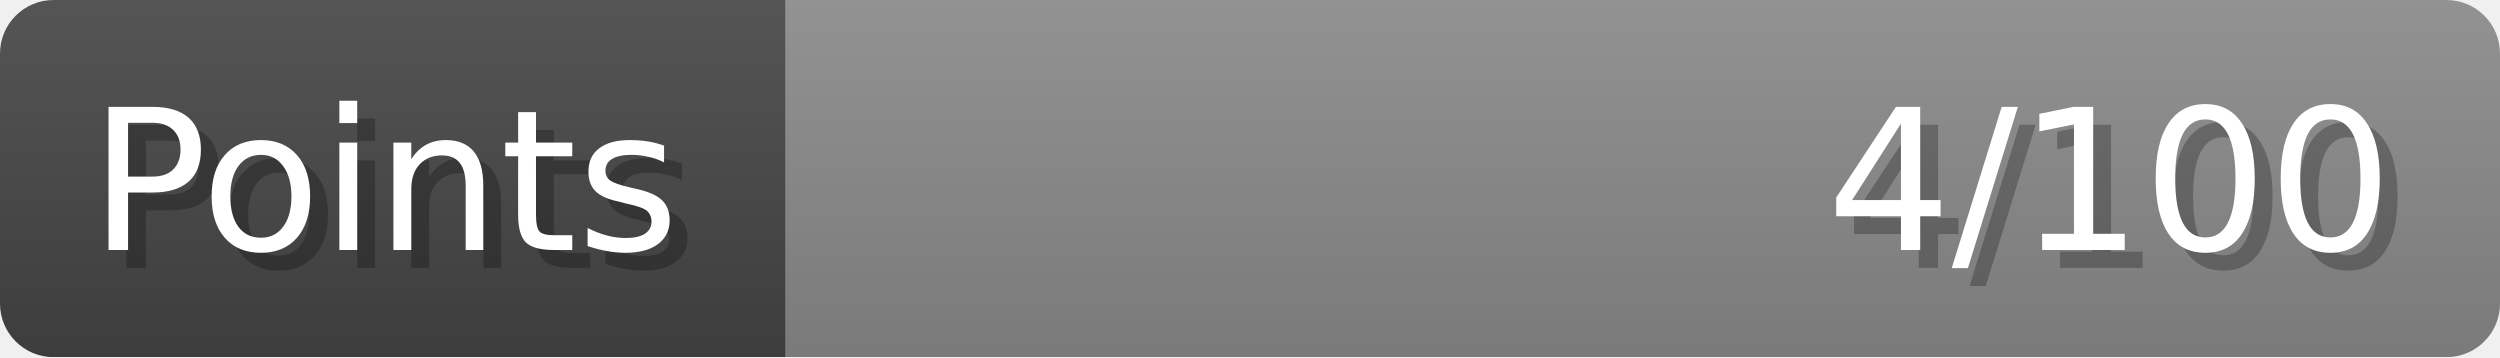
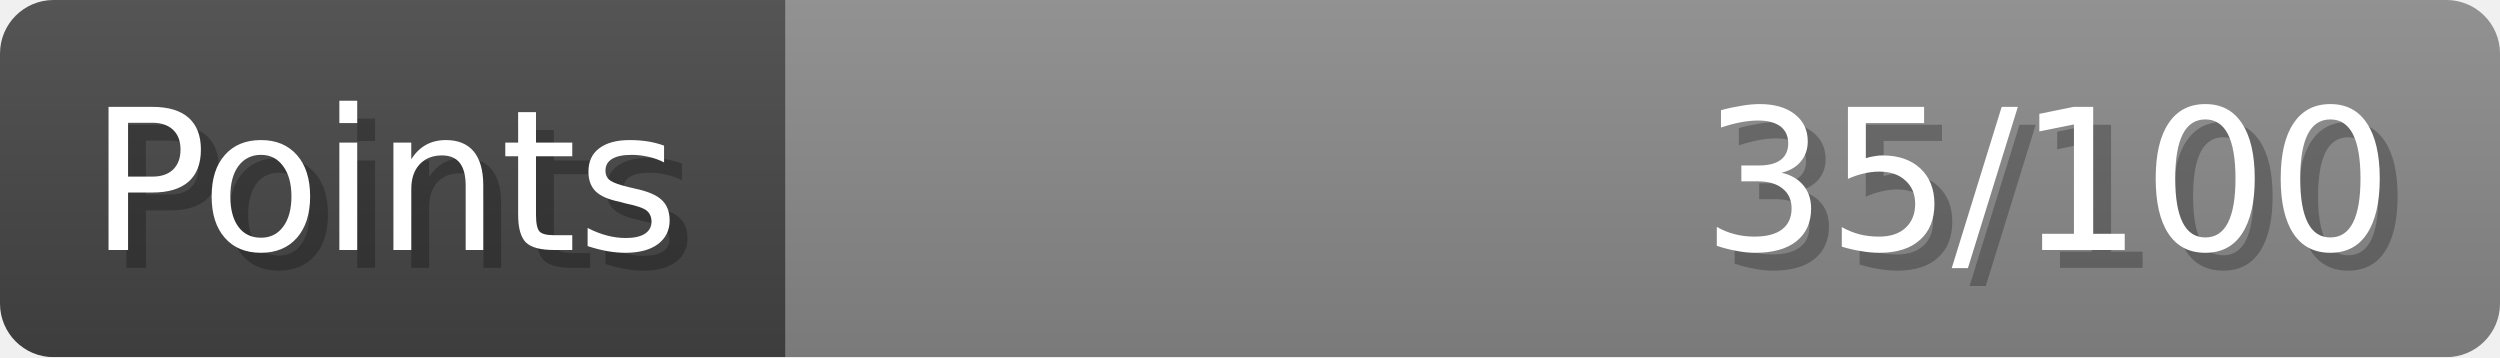
- <svg xmlns="http://www.w3.org/2000/svg" width="140px" height="20px" role="img" aria-label="Points: 4/100">
+ <svg xmlns="http://www.w3.org/2000/svg" width="140px" height="20px" role="img" aria-label="Points: 35/100">
  <linearGradient id="a" x2="0" y2="100%">
    <stop offset="0" stop-opacity=".1" stop-color="#EEE" />
    <stop offset="1" stop-opacity=".1" />
  </linearGradient>
  <mask id="m">
    <rect width="100%" height="100%" rx="3" fill="#FFF" />
  </mask>
  <g mask="url(#m)">
    <rect x="0" y="0" width="44" height="20" fill="#444" />
    <svg x="44" y="0" width="96" height="20">
      <rect width="100%" height="100%" fill="#888888" />
      <rect width="0%" height="100%" fill="#33CC11" transform="">
-         <animate attributeName="width" begin="0.5s" dur="600ms" from="0%" to="4%" repeatCount="1" fill="freeze" calcMode="spline" keyTimes="0; 1" keySplines="0.3, 0.61, 0.355, 1" />
+         <animate attributeName="width" begin="0.5s" dur="600ms" from="0%" to="35%" repeatCount="1" fill="freeze" calcMode="spline" keyTimes="0; 1" keySplines="0.3, 0.61, 0.355, 1" />
      </rect>
    </svg>
    <rect width="140" height="20" fill="url(#a)" />
  </g>
  <g aria-hidden="true" font-size="11" font-family="Verdana, DejaVu Sans, sans-serif" fill="#FFFFFF">
    <text x="6" y="15" fill="#000" opacity="0.25">Points</text>
    <text x="5" y="14">Points</text>
-     <text x="135" y="15" fill="#000" opacity="0.25" text-anchor="end">4/100</text>
-     <text x="134" y="14" text-anchor="end">4/100</text>
+     <text x="135" y="15" fill="#000" opacity="0.25" text-anchor="end">35/100</text>
+     <text x="134" y="14" text-anchor="end">35/100</text>
  </g>
</svg>
